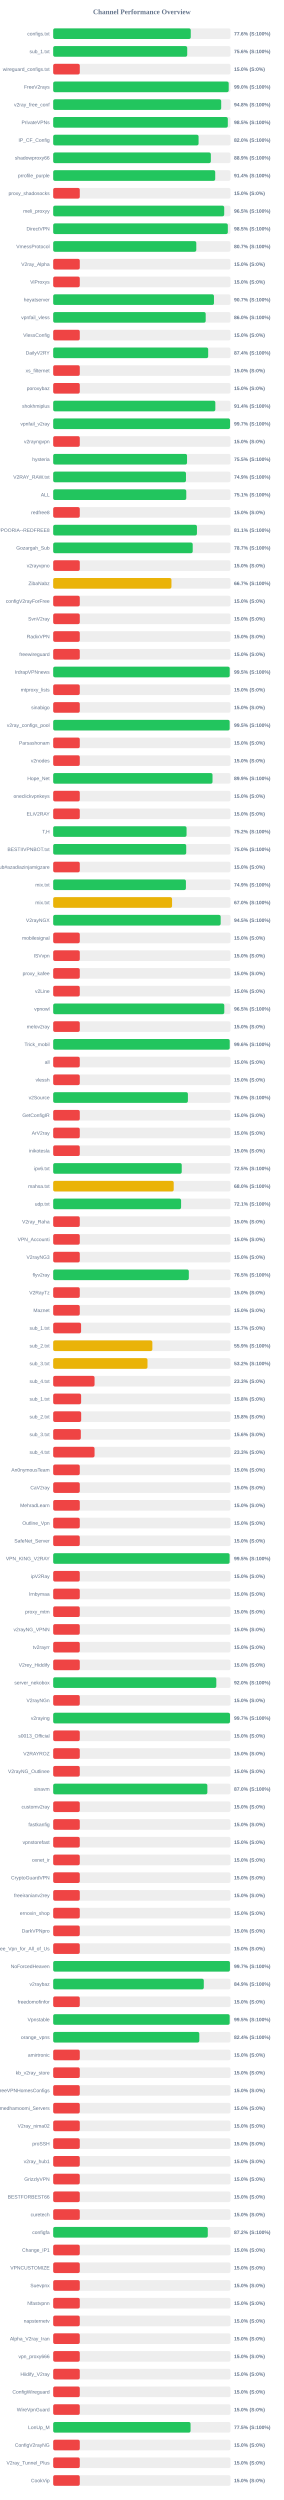
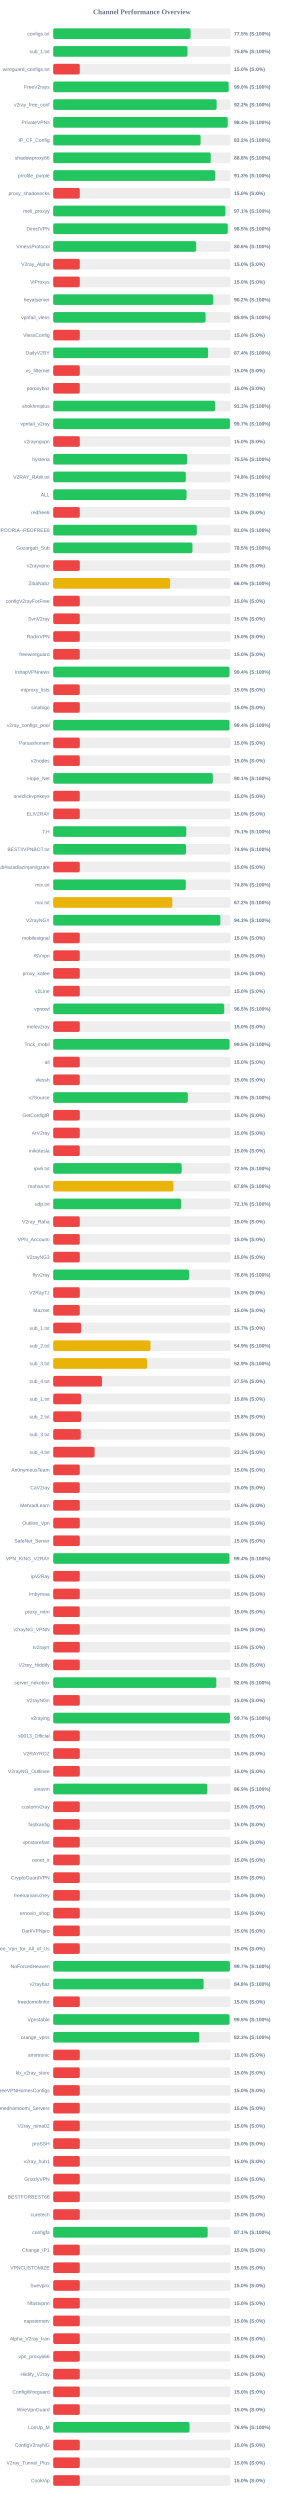
<svg xmlns="http://www.w3.org/2000/svg" width="800" height="7050" version="1.1">
  <style>
        .row { font: 14px Arial; fill: #64748b; }
        .score { font: bold 14px Arial; fill: #64748b; }
    </style>
  <text x="400" y="40" text-anchor="middle" font-size="20px" font-weight="bold" fill="#64748b">Channel Performance Overview</text>
  <rect x="150" y="80" width="500" height="30" fill="#eee" rx="5" />
-   <rect x="150" y="80" width="387.95" height="30" fill="#22c55e" rx="5" />
+   <rect x="150" y="80" width="387.45" height="30" fill="#22c55e" rx="5" />
  <text x="140" y="100" text-anchor="end" class="row">configs.txt</text>
-   <text x="660" y="100" text-anchor="start" class="score">77.6% (S:100%)</text>
+   <text x="660" y="100" text-anchor="start" class="score">77.5% (S:100%)</text>
  <rect x="150" y="130" width="500" height="30" fill="#eee" rx="5" />
-   <rect x="150" y="130" width="377.95" height="30" fill="#22c55e" rx="5" />
+   <rect x="150" y="130" width="378.75" height="30" fill="#22c55e" rx="5" />
  <text x="140" y="150" text-anchor="end" class="row">sub_1.txt</text>
-   <text x="660" y="150" text-anchor="start" class="score">75.6% (S:100%)</text>
+   <text x="660" y="150" text-anchor="start" class="score">75.8% (S:100%)</text>
  <rect x="150" y="180" width="500" height="30" fill="#eee" rx="5" />
  <rect x="150" y="180" width="75.0" height="30" fill="#ef4444" rx="5" />
  <text x="140" y="200" text-anchor="end" class="row">wireguard_configs.txt</text>
  <text x="660" y="200" text-anchor="start" class="score">15.0% (S:0%)</text>
  <rect x="150" y="230" width="500" height="30" fill="#eee" rx="5" />
-   <rect x="150" y="230" width="494.95" height="30" fill="#22c55e" rx="5" />
+   <rect x="150" y="230" width="494.9" height="30" fill="#22c55e" rx="5" />
  <text x="140" y="250" text-anchor="end" class="row">FreeV2rays</text>
  <text x="660" y="250" text-anchor="start" class="score">99.0% (S:100%)</text>
  <rect x="150" y="280" width="500" height="30" fill="#eee" rx="5" />
-   <rect x="150" y="280" width="473.75" height="30" fill="#22c55e" rx="5" />
+   <rect x="150" y="280" width="460.9" height="30" fill="#22c55e" rx="5" />
  <text x="140" y="300" text-anchor="end" class="row">v2ray_free_conf</text>
-   <text x="660" y="300" text-anchor="start" class="score">94.8% (S:100%)</text>
+   <text x="660" y="300" text-anchor="start" class="score">92.2% (S:100%)</text>
  <rect x="150" y="330" width="500" height="30" fill="#eee" rx="5" />
-   <rect x="150" y="330" width="492.45" height="30" fill="#22c55e" rx="5" />
+   <rect x="150" y="330" width="492.2" height="30" fill="#22c55e" rx="5" />
  <text x="140" y="350" text-anchor="end" class="row">PrivateVPNs</text>
-   <text x="660" y="350" text-anchor="start" class="score">98.5% (S:100%)</text>
+   <text x="660" y="350" text-anchor="start" class="score">98.4% (S:100%)</text>
  <rect x="150" y="380" width="500" height="30" fill="#eee" rx="5" />
-   <rect x="150" y="380" width="410.0" height="30" fill="#22c55e" rx="5" />
+   <rect x="150" y="380" width="415.75" height="30" fill="#22c55e" rx="5" />
  <text x="140" y="400" text-anchor="end" class="row">IP_CF_Config</text>
-   <text x="660" y="400" text-anchor="start" class="score">82.0% (S:100%)</text>
+   <text x="660" y="400" text-anchor="start" class="score">83.2% (S:100%)</text>
  <rect x="150" y="430" width="500" height="30" fill="#eee" rx="5" />
-   <rect x="150" y="430" width="444.6" height="30" fill="#22c55e" rx="5" />
+   <rect x="150" y="430" width="444.25" height="30" fill="#22c55e" rx="5" />
  <text x="140" y="450" text-anchor="end" class="row">shadowproxy66</text>
-   <text x="660" y="450" text-anchor="start" class="score">88.9% (S:100%)</text>
+   <text x="660" y="450" text-anchor="start" class="score">88.8% (S:100%)</text>
  <rect x="150" y="480" width="500" height="30" fill="#eee" rx="5" />
-   <rect x="150" y="480" width="456.9" height="30" fill="#22c55e" rx="5" />
+   <rect x="150" y="480" width="456.65" height="30" fill="#22c55e" rx="5" />
  <text x="140" y="500" text-anchor="end" class="row">prrofile_purple</text>
-   <text x="660" y="500" text-anchor="start" class="score">91.4% (S:100%)</text>
+   <text x="660" y="500" text-anchor="start" class="score">91.3% (S:100%)</text>
  <rect x="150" y="530" width="500" height="30" fill="#eee" rx="5" />
  <rect x="150" y="530" width="75.0" height="30" fill="#ef4444" rx="5" />
  <text x="140" y="550" text-anchor="end" class="row">proxy_shadosocks</text>
  <text x="660" y="550" text-anchor="start" class="score">15.0% (S:0%)</text>
  <rect x="150" y="580" width="500" height="30" fill="#eee" rx="5" />
-   <rect x="150" y="580" width="482.25" height="30" fill="#22c55e" rx="5" />
+   <rect x="150" y="580" width="485.6" height="30" fill="#22c55e" rx="5" />
  <text x="140" y="600" text-anchor="end" class="row">meli_proxyy</text>
-   <text x="660" y="600" text-anchor="start" class="score">96.5% (S:100%)</text>
+   <text x="660" y="600" text-anchor="start" class="score">97.1% (S:100%)</text>
  <rect x="150" y="630" width="500" height="30" fill="#eee" rx="5" />
-   <rect x="150" y="630" width="492.5" height="30" fill="#22c55e" rx="5" />
+   <rect x="150" y="630" width="492.35" height="30" fill="#22c55e" rx="5" />
  <text x="140" y="650" text-anchor="end" class="row">DirectVPN</text>
  <text x="660" y="650" text-anchor="start" class="score">98.5% (S:100%)</text>
  <rect x="150" y="680" width="500" height="30" fill="#eee" rx="5" />
-   <rect x="150" y="680" width="403.55" height="30" fill="#22c55e" rx="5" />
+   <rect x="150" y="680" width="403.2" height="30" fill="#22c55e" rx="5" />
  <text x="140" y="700" text-anchor="end" class="row">VmessProtocol</text>
-   <text x="660" y="700" text-anchor="start" class="score">80.7% (S:100%)</text>
+   <text x="660" y="700" text-anchor="start" class="score">80.6% (S:100%)</text>
  <rect x="150" y="730" width="500" height="30" fill="#eee" rx="5" />
  <rect x="150" y="730" width="75.0" height="30" fill="#ef4444" rx="5" />
  <text x="140" y="750" text-anchor="end" class="row">V2ray_Alpha</text>
  <text x="660" y="750" text-anchor="start" class="score">15.0% (S:0%)</text>
  <rect x="150" y="780" width="500" height="30" fill="#eee" rx="5" />
  <rect x="150" y="780" width="75.0" height="30" fill="#ef4444" rx="5" />
  <text x="140" y="800" text-anchor="end" class="row">ViProxys</text>
  <text x="660" y="800" text-anchor="start" class="score">15.0% (S:0%)</text>
  <rect x="150" y="830" width="500" height="30" fill="#eee" rx="5" />
-   <rect x="150" y="830" width="453.4" height="30" fill="#22c55e" rx="5" />
+   <rect x="150" y="830" width="451.2" height="30" fill="#22c55e" rx="5" />
  <text x="140" y="850" text-anchor="end" class="row">heyatserver</text>
-   <text x="660" y="850" text-anchor="start" class="score">90.7% (S:100%)</text>
+   <text x="660" y="850" text-anchor="start" class="score">90.2% (S:100%)</text>
  <rect x="150" y="880" width="500" height="30" fill="#eee" rx="5" />
-   <rect x="150" y="880" width="430.05" height="30" fill="#22c55e" rx="5" />
+   <rect x="150" y="880" width="429.7" height="30" fill="#22c55e" rx="5" />
  <text x="140" y="900" text-anchor="end" class="row">vpnfail_vless</text>
-   <text x="660" y="900" text-anchor="start" class="score">86.0% (S:100%)</text>
+   <text x="660" y="900" text-anchor="start" class="score">85.9% (S:100%)</text>
  <rect x="150" y="930" width="500" height="30" fill="#eee" rx="5" />
  <rect x="150" y="930" width="75.0" height="30" fill="#ef4444" rx="5" />
  <text x="140" y="950" text-anchor="end" class="row">VlessConfig</text>
  <text x="660" y="950" text-anchor="start" class="score">15.0% (S:0%)</text>
  <rect x="150" y="980" width="500" height="30" fill="#eee" rx="5" />
-   <rect x="150" y="980" width="437.05" height="30" fill="#22c55e" rx="5" />
+   <rect x="150" y="980" width="436.85" height="30" fill="#22c55e" rx="5" />
  <text x="140" y="1000" text-anchor="end" class="row">DailyV2RY</text>
  <text x="660" y="1000" text-anchor="start" class="score">87.4% (S:100%)</text>
  <rect x="150" y="1030" width="500" height="30" fill="#eee" rx="5" />
  <rect x="150" y="1030" width="75.0" height="30" fill="#ef4444" rx="5" />
  <text x="140" y="1050" text-anchor="end" class="row">xs_filternet</text>
  <text x="660" y="1050" text-anchor="start" class="score">15.0% (S:0%)</text>
  <rect x="150" y="1080" width="500" height="30" fill="#eee" rx="5" />
  <rect x="150" y="1080" width="75.0" height="30" fill="#ef4444" rx="5" />
  <text x="140" y="1100" text-anchor="end" class="row">poroxybaz</text>
  <text x="660" y="1100" text-anchor="start" class="score">15.0% (S:0%)</text>
  <rect x="150" y="1130" width="500" height="30" fill="#eee" rx="5" />
-   <rect x="150" y="1130" width="457.2" height="30" fill="#22c55e" rx="5" />
+   <rect x="150" y="1130" width="456.55" height="30" fill="#22c55e" rx="5" />
  <text x="140" y="1150" text-anchor="end" class="row">shokhmiplus</text>
-   <text x="660" y="1150" text-anchor="start" class="score">91.4% (S:100%)</text>
+   <text x="660" y="1150" text-anchor="start" class="score">91.3% (S:100%)</text>
  <rect x="150" y="1180" width="500" height="30" fill="#eee" rx="5" />
-   <rect x="150" y="1180" width="498.7" height="30" fill="#22c55e" rx="5" />
+   <rect x="150" y="1180" width="498.4" height="30" fill="#22c55e" rx="5" />
  <text x="140" y="1200" text-anchor="end" class="row">vpnfail_v2ray</text>
  <text x="660" y="1200" text-anchor="start" class="score">99.7% (S:100%)</text>
  <rect x="150" y="1230" width="500" height="30" fill="#eee" rx="5" />
  <rect x="150" y="1230" width="75.0" height="30" fill="#ef4444" rx="5" />
  <text x="140" y="1250" text-anchor="end" class="row">v2rayngvpn</text>
  <text x="660" y="1250" text-anchor="start" class="score">15.0% (S:0%)</text>
  <rect x="150" y="1280" width="500" height="30" fill="#eee" rx="5" />
-   <rect x="150" y="1280" width="377.45" height="30" fill="#22c55e" rx="5" />
+   <rect x="150" y="1280" width="377.5" height="30" fill="#22c55e" rx="5" />
  <text x="140" y="1300" text-anchor="end" class="row">hysteria</text>
  <text x="660" y="1300" text-anchor="start" class="score">75.5% (S:100%)</text>
  <rect x="150" y="1330" width="500" height="30" fill="#eee" rx="5" />
-   <rect x="150" y="1330" width="374.45" height="30" fill="#22c55e" rx="5" />
+   <rect x="150" y="1330" width="374.05" height="30" fill="#22c55e" rx="5" />
  <text x="140" y="1350" text-anchor="end" class="row">V2RAY_RAW.txt</text>
-   <text x="660" y="1350" text-anchor="start" class="score">74.9% (S:100%)</text>
+   <text x="660" y="1350" text-anchor="start" class="score">74.8% (S:100%)</text>
  <rect x="150" y="1380" width="500" height="30" fill="#eee" rx="5" />
-   <rect x="150" y="1380" width="375.3" height="30" fill="#22c55e" rx="5" />
+   <rect x="150" y="1380" width="376.1" height="30" fill="#22c55e" rx="5" />
  <text x="140" y="1400" text-anchor="end" class="row">ALL</text>
-   <text x="660" y="1400" text-anchor="start" class="score">75.1% (S:100%)</text>
+   <text x="660" y="1400" text-anchor="start" class="score">75.2% (S:100%)</text>
  <rect x="150" y="1430" width="500" height="30" fill="#eee" rx="5" />
  <rect x="150" y="1430" width="75.0" height="30" fill="#ef4444" rx="5" />
  <text x="140" y="1450" text-anchor="end" class="row">redfree8</text>
  <text x="660" y="1450" text-anchor="start" class="score">15.0% (S:0%)</text>
  <rect x="150" y="1480" width="500" height="30" fill="#eee" rx="5" />
-   <rect x="150" y="1480" width="405.4" height="30" fill="#22c55e" rx="5" />
+   <rect x="150" y="1480" width="404.95" height="30" fill="#22c55e" rx="5" />
  <text x="140" y="1500" text-anchor="end" class="row">POORIA--REDFREE8.txt#POORIA--REDFREE8</text>
-   <text x="660" y="1500" text-anchor="start" class="score">81.1% (S:100%)</text>
+   <text x="660" y="1500" text-anchor="start" class="score">81.0% (S:100%)</text>
  <rect x="150" y="1530" width="500" height="30" fill="#eee" rx="5" />
-   <rect x="150" y="1530" width="393.45" height="30" fill="#22c55e" rx="5" />
+   <rect x="150" y="1530" width="392.7" height="30" fill="#22c55e" rx="5" />
  <text x="140" y="1550" text-anchor="end" class="row">Gozargah_Sub</text>
-   <text x="660" y="1550" text-anchor="start" class="score">78.7% (S:100%)</text>
+   <text x="660" y="1550" text-anchor="start" class="score">78.5% (S:100%)</text>
  <rect x="150" y="1580" width="500" height="30" fill="#eee" rx="5" />
  <rect x="150" y="1580" width="75.0" height="30" fill="#ef4444" rx="5" />
  <text x="140" y="1600" text-anchor="end" class="row">v2rayvpno</text>
  <text x="660" y="1600" text-anchor="start" class="score">15.0% (S:0%)</text>
  <rect x="150" y="1630" width="500" height="30" fill="#eee" rx="5" />
-   <rect x="150" y="1630" width="333.5" height="30" fill="#eab308" rx="5" />
+   <rect x="150" y="1630" width="329.75" height="30" fill="#eab308" rx="5" />
  <text x="140" y="1650" text-anchor="end" class="row">ZibaNabz</text>
-   <text x="660" y="1650" text-anchor="start" class="score">66.7% (S:100%)</text>
+   <text x="660" y="1650" text-anchor="start" class="score">66.0% (S:100%)</text>
  <rect x="150" y="1680" width="500" height="30" fill="#eee" rx="5" />
  <rect x="150" y="1680" width="75.0" height="30" fill="#ef4444" rx="5" />
  <text x="140" y="1700" text-anchor="end" class="row">configV2rayForFree</text>
  <text x="660" y="1700" text-anchor="start" class="score">15.0% (S:0%)</text>
  <rect x="150" y="1730" width="500" height="30" fill="#eee" rx="5" />
  <rect x="150" y="1730" width="75.0" height="30" fill="#ef4444" rx="5" />
  <text x="140" y="1750" text-anchor="end" class="row">SvnV2ray</text>
  <text x="660" y="1750" text-anchor="start" class="score">15.0% (S:0%)</text>
  <rect x="150" y="1780" width="500" height="30" fill="#eee" rx="5" />
  <rect x="150" y="1780" width="75.0" height="30" fill="#ef4444" rx="5" />
  <text x="140" y="1800" text-anchor="end" class="row">RadixVPN</text>
  <text x="660" y="1800" text-anchor="start" class="score">15.0% (S:0%)</text>
  <rect x="150" y="1830" width="500" height="30" fill="#eee" rx="5" />
  <rect x="150" y="1830" width="75.0" height="30" fill="#ef4444" rx="5" />
  <text x="140" y="1850" text-anchor="end" class="row">freewireguard</text>
  <text x="660" y="1850" text-anchor="start" class="score">15.0% (S:0%)</text>
  <rect x="150" y="1880" width="500" height="30" fill="#eee" rx="5" />
-   <rect x="150" y="1880" width="497.75" height="30" fill="#22c55e" rx="5" />
+   <rect x="150" y="1880" width="497.1" height="30" fill="#22c55e" rx="5" />
  <text x="140" y="1900" text-anchor="end" class="row">IrdrapVPNnews</text>
-   <text x="660" y="1900" text-anchor="start" class="score">99.5% (S:100%)</text>
+   <text x="660" y="1900" text-anchor="start" class="score">99.4% (S:100%)</text>
  <rect x="150" y="1930" width="500" height="30" fill="#eee" rx="5" />
  <rect x="150" y="1930" width="75.0" height="30" fill="#ef4444" rx="5" />
  <text x="140" y="1950" text-anchor="end" class="row">mtproxy_lists</text>
  <text x="660" y="1950" text-anchor="start" class="score">15.0% (S:0%)</text>
  <rect x="150" y="1980" width="500" height="30" fill="#eee" rx="5" />
  <rect x="150" y="1980" width="75.0" height="30" fill="#ef4444" rx="5" />
  <text x="140" y="2000" text-anchor="end" class="row">sinabigo</text>
  <text x="660" y="2000" text-anchor="start" class="score">15.0% (S:0%)</text>
  <rect x="150" y="2030" width="500" height="30" fill="#eee" rx="5" />
-   <rect x="150" y="2030" width="497.6" height="30" fill="#22c55e" rx="5" />
+   <rect x="150" y="2030" width="497.15" height="30" fill="#22c55e" rx="5" />
  <text x="140" y="2050" text-anchor="end" class="row">v2ray_configs_pool</text>
-   <text x="660" y="2050" text-anchor="start" class="score">99.5% (S:100%)</text>
+   <text x="660" y="2050" text-anchor="start" class="score">99.4% (S:100%)</text>
  <rect x="150" y="2080" width="500" height="30" fill="#eee" rx="5" />
  <rect x="150" y="2080" width="75.0" height="30" fill="#ef4444" rx="5" />
  <text x="140" y="2100" text-anchor="end" class="row">Parsashonam</text>
  <text x="660" y="2100" text-anchor="start" class="score">15.0% (S:0%)</text>
  <rect x="150" y="2130" width="500" height="30" fill="#eee" rx="5" />
  <rect x="150" y="2130" width="75.0" height="30" fill="#ef4444" rx="5" />
  <text x="140" y="2150" text-anchor="end" class="row">v2nodes</text>
  <text x="660" y="2150" text-anchor="start" class="score">15.0% (S:0%)</text>
  <rect x="150" y="2180" width="500" height="30" fill="#eee" rx="5" />
-   <rect x="150" y="2180" width="449.3" height="30" fill="#22c55e" rx="5" />
+   <rect x="150" y="2180" width="450.3" height="30" fill="#22c55e" rx="5" />
  <text x="140" y="2200" text-anchor="end" class="row">Hope_Net</text>
-   <text x="660" y="2200" text-anchor="start" class="score">89.9% (S:100%)</text>
+   <text x="660" y="2200" text-anchor="start" class="score">90.1% (S:100%)</text>
  <rect x="150" y="2230" width="500" height="30" fill="#eee" rx="5" />
  <rect x="150" y="2230" width="75.0" height="30" fill="#ef4444" rx="5" />
  <text x="140" y="2250" text-anchor="end" class="row">oneclickvpnkeys</text>
  <text x="660" y="2250" text-anchor="start" class="score">15.0% (S:0%)</text>
  <rect x="150" y="2280" width="500" height="30" fill="#eee" rx="5" />
  <rect x="150" y="2280" width="75.0" height="30" fill="#ef4444" rx="5" />
  <text x="140" y="2300" text-anchor="end" class="row">ELiV2RAY</text>
  <text x="660" y="2300" text-anchor="start" class="score">15.0% (S:0%)</text>
  <rect x="150" y="2330" width="500" height="30" fill="#eee" rx="5" />
-   <rect x="150" y="2330" width="376.1" height="30" fill="#22c55e" rx="5" />
+   <rect x="150" y="2330" width="375.3" height="30" fill="#22c55e" rx="5" />
  <text x="140" y="2350" text-anchor="end" class="row">T,H</text>
-   <text x="660" y="2350" text-anchor="start" class="score">75.2% (S:100%)</text>
+   <text x="660" y="2350" text-anchor="start" class="score">75.1% (S:100%)</text>
  <rect x="150" y="2380" width="500" height="30" fill="#eee" rx="5" />
-   <rect x="150" y="2380" width="375.15" height="30" fill="#22c55e" rx="5" />
+   <rect x="150" y="2380" width="374.6" height="30" fill="#22c55e" rx="5" />
  <text x="140" y="2400" text-anchor="end" class="row">BESTIIVPNBOT.txt</text>
-   <text x="660" y="2400" text-anchor="start" class="score">75.0% (S:100%)</text>
+   <text x="660" y="2400" text-anchor="start" class="score">74.9% (S:100%)</text>
  <rect x="150" y="2430" width="500" height="30" fill="#eee" rx="5" />
  <rect x="150" y="2430" width="75.0" height="30" fill="#ef4444" rx="5" />
  <text x="140" y="2450" text-anchor="end" class="row">Sub#azadiazinjamigzare</text>
  <text x="660" y="2450" text-anchor="start" class="score">15.0% (S:0%)</text>
  <rect x="150" y="2480" width="500" height="30" fill="#eee" rx="5" />
-   <rect x="150" y="2480" width="374.3" height="30" fill="#22c55e" rx="5" />
+   <rect x="150" y="2480" width="374.0" height="30" fill="#22c55e" rx="5" />
  <text x="140" y="2500" text-anchor="end" class="row">mix.txt</text>
-   <text x="660" y="2500" text-anchor="start" class="score">74.9% (S:100%)</text>
+   <text x="660" y="2500" text-anchor="start" class="score">74.8% (S:100%)</text>
  <rect x="150" y="2530" width="500" height="30" fill="#eee" rx="5" />
-   <rect x="150" y="2530" width="335.2" height="30" fill="#eab308" rx="5" />
+   <rect x="150" y="2530" width="336.0" height="30" fill="#eab308" rx="5" />
  <text x="140" y="2550" text-anchor="end" class="row">mix.txt</text>
-   <text x="660" y="2550" text-anchor="start" class="score">67.0% (S:100%)</text>
+   <text x="660" y="2550" text-anchor="start" class="score">67.2% (S:100%)</text>
  <rect x="150" y="2580" width="500" height="30" fill="#eee" rx="5" />
-   <rect x="150" y="2580" width="472.3" height="30" fill="#22c55e" rx="5" />
+   <rect x="150" y="2580" width="471.45" height="30" fill="#22c55e" rx="5" />
  <text x="140" y="2600" text-anchor="end" class="row">V2rayNGX</text>
-   <text x="660" y="2600" text-anchor="start" class="score">94.5% (S:100%)</text>
+   <text x="660" y="2600" text-anchor="start" class="score">94.3% (S:100%)</text>
  <rect x="150" y="2630" width="500" height="30" fill="#eee" rx="5" />
  <rect x="150" y="2630" width="75.0" height="30" fill="#ef4444" rx="5" />
  <text x="140" y="2650" text-anchor="end" class="row">mobilesignal</text>
  <text x="660" y="2650" text-anchor="start" class="score">15.0% (S:0%)</text>
  <rect x="150" y="2680" width="500" height="30" fill="#eee" rx="5" />
  <rect x="150" y="2680" width="75.0" height="30" fill="#ef4444" rx="5" />
  <text x="140" y="2700" text-anchor="end" class="row">ISVvpn</text>
  <text x="660" y="2700" text-anchor="start" class="score">15.0% (S:0%)</text>
  <rect x="150" y="2730" width="500" height="30" fill="#eee" rx="5" />
  <rect x="150" y="2730" width="75.0" height="30" fill="#ef4444" rx="5" />
  <text x="140" y="2750" text-anchor="end" class="row">proxy_kafee</text>
  <text x="660" y="2750" text-anchor="start" class="score">15.0% (S:0%)</text>
  <rect x="150" y="2780" width="500" height="30" fill="#eee" rx="5" />
  <rect x="150" y="2780" width="75.0" height="30" fill="#ef4444" rx="5" />
  <text x="140" y="2800" text-anchor="end" class="row">v2Line</text>
  <text x="660" y="2800" text-anchor="start" class="score">15.0% (S:0%)</text>
  <rect x="150" y="2830" width="500" height="30" fill="#eee" rx="5" />
-   <rect x="150" y="2830" width="482.5" height="30" fill="#22c55e" rx="5" />
+   <rect x="150" y="2830" width="482.3" height="30" fill="#22c55e" rx="5" />
  <text x="140" y="2850" text-anchor="end" class="row">vpnowl</text>
  <text x="660" y="2850" text-anchor="start" class="score">96.5% (S:100%)</text>
  <rect x="150" y="2880" width="500" height="30" fill="#eee" rx="5" />
  <rect x="150" y="2880" width="75.0" height="30" fill="#ef4444" rx="5" />
  <text x="140" y="2900" text-anchor="end" class="row">melov2ray</text>
  <text x="660" y="2900" text-anchor="start" class="score">15.0% (S:0%)</text>
  <rect x="150" y="2930" width="500" height="30" fill="#eee" rx="5" />
-   <rect x="150" y="2930" width="497.8" height="30" fill="#22c55e" rx="5" />
+   <rect x="150" y="2930" width="497.35" height="30" fill="#22c55e" rx="5" />
  <text x="140" y="2950" text-anchor="end" class="row">Trick_mobil</text>
-   <text x="660" y="2950" text-anchor="start" class="score">99.6% (S:100%)</text>
+   <text x="660" y="2950" text-anchor="start" class="score">99.5% (S:100%)</text>
  <rect x="150" y="2980" width="500" height="30" fill="#eee" rx="5" />
  <rect x="150" y="2980" width="75.0" height="30" fill="#ef4444" rx="5" />
  <text x="140" y="3000" text-anchor="end" class="row">all</text>
  <text x="660" y="3000" text-anchor="start" class="score">15.0% (S:0%)</text>
  <rect x="150" y="3030" width="500" height="30" fill="#eee" rx="5" />
  <rect x="150" y="3030" width="75.0" height="30" fill="#ef4444" rx="5" />
  <text x="140" y="3050" text-anchor="end" class="row">vlessh</text>
  <text x="660" y="3050" text-anchor="start" class="score">15.0% (S:0%)</text>
  <rect x="150" y="3080" width="500" height="30" fill="#eee" rx="5" />
-   <rect x="150" y="3080" width="379.9" height="30" fill="#22c55e" rx="5" />
+   <rect x="150" y="3080" width="379.75" height="30" fill="#22c55e" rx="5" />
  <text x="140" y="3100" text-anchor="end" class="row">v2Source</text>
  <text x="660" y="3100" text-anchor="start" class="score">76.0% (S:100%)</text>
  <rect x="150" y="3130" width="500" height="30" fill="#eee" rx="5" />
  <rect x="150" y="3130" width="75.0" height="30" fill="#ef4444" rx="5" />
  <text x="140" y="3150" text-anchor="end" class="row">GetConfigIR</text>
  <text x="660" y="3150" text-anchor="start" class="score">15.0% (S:0%)</text>
  <rect x="150" y="3180" width="500" height="30" fill="#eee" rx="5" />
  <rect x="150" y="3180" width="75.0" height="30" fill="#ef4444" rx="5" />
  <text x="140" y="3200" text-anchor="end" class="row">ArV2ray</text>
  <text x="660" y="3200" text-anchor="start" class="score">15.0% (S:0%)</text>
  <rect x="150" y="3230" width="500" height="30" fill="#eee" rx="5" />
  <rect x="150" y="3230" width="75.0" height="30" fill="#ef4444" rx="5" />
  <text x="140" y="3250" text-anchor="end" class="row">inikotesla</text>
  <text x="660" y="3250" text-anchor="start" class="score">15.0% (S:0%)</text>
  <rect x="150" y="3280" width="500" height="30" fill="#eee" rx="5" />
-   <rect x="150" y="3280" width="362.5" height="30" fill="#22c55e" rx="5" />
+   <rect x="150" y="3280" width="362.3" height="30" fill="#22c55e" rx="5" />
  <text x="140" y="3300" text-anchor="end" class="row">ipv6.txt</text>
  <text x="660" y="3300" text-anchor="start" class="score">72.5% (S:100%)</text>
  <rect x="150" y="3330" width="500" height="30" fill="#eee" rx="5" />
-   <rect x="150" y="3330" width="339.85" height="30" fill="#eab308" rx="5" />
+   <rect x="150" y="3330" width="338.9" height="30" fill="#eab308" rx="5" />
  <text x="140" y="3350" text-anchor="end" class="row">mahsa.txt</text>
-   <text x="660" y="3350" text-anchor="start" class="score">68.0% (S:100%)</text>
+   <text x="660" y="3350" text-anchor="start" class="score">67.8% (S:100%)</text>
  <rect x="150" y="3380" width="500" height="30" fill="#eee" rx="5" />
-   <rect x="150" y="3380" width="360.65" height="30" fill="#22c55e" rx="5" />
+   <rect x="150" y="3380" width="360.7" height="30" fill="#22c55e" rx="5" />
  <text x="140" y="3400" text-anchor="end" class="row">udp.txt</text>
  <text x="660" y="3400" text-anchor="start" class="score">72.1% (S:100%)</text>
  <rect x="150" y="3430" width="500" height="30" fill="#eee" rx="5" />
  <rect x="150" y="3430" width="75.0" height="30" fill="#ef4444" rx="5" />
  <text x="140" y="3450" text-anchor="end" class="row">V2ray_Raha</text>
  <text x="660" y="3450" text-anchor="start" class="score">15.0% (S:0%)</text>
  <rect x="150" y="3480" width="500" height="30" fill="#eee" rx="5" />
  <rect x="150" y="3480" width="75.0" height="30" fill="#ef4444" rx="5" />
  <text x="140" y="3500" text-anchor="end" class="row">VPN_Accounti</text>
  <text x="660" y="3500" text-anchor="start" class="score">15.0% (S:0%)</text>
  <rect x="150" y="3530" width="500" height="30" fill="#eee" rx="5" />
  <rect x="150" y="3530" width="75.0" height="30" fill="#ef4444" rx="5" />
  <text x="140" y="3550" text-anchor="end" class="row">V2rayNG3</text>
  <text x="660" y="3550" text-anchor="start" class="score">15.0% (S:0%)</text>
  <rect x="150" y="3580" width="500" height="30" fill="#eee" rx="5" />
-   <rect x="150" y="3580" width="382.5" height="30" fill="#22c55e" rx="5" />
+   <rect x="150" y="3580" width="383.05" height="30" fill="#22c55e" rx="5" />
  <text x="140" y="3600" text-anchor="end" class="row">flyv2ray</text>
-   <text x="660" y="3600" text-anchor="start" class="score">76.5% (S:100%)</text>
+   <text x="660" y="3600" text-anchor="start" class="score">76.6% (S:100%)</text>
  <rect x="150" y="3630" width="500" height="30" fill="#eee" rx="5" />
  <rect x="150" y="3630" width="75.0" height="30" fill="#ef4444" rx="5" />
  <text x="140" y="3650" text-anchor="end" class="row">V2RayTz</text>
  <text x="660" y="3650" text-anchor="start" class="score">15.0% (S:0%)</text>
  <rect x="150" y="3680" width="500" height="30" fill="#eee" rx="5" />
  <rect x="150" y="3680" width="75.0" height="30" fill="#ef4444" rx="5" />
  <text x="140" y="3700" text-anchor="end" class="row">Maznet</text>
  <text x="660" y="3700" text-anchor="start" class="score">15.0% (S:0%)</text>
  <rect x="150" y="3730" width="500" height="30" fill="#eee" rx="5" />
  <rect x="150" y="3730" width="78.65" height="30" fill="#ef4444" rx="5" />
  <text x="140" y="3750" text-anchor="end" class="row">sub_1.txt</text>
  <text x="660" y="3750" text-anchor="start" class="score">15.7% (S:0%)</text>
  <rect x="150" y="3780" width="500" height="30" fill="#eee" rx="5" />
-   <rect x="150" y="3780" width="279.65" height="30" fill="#eab308" rx="5" />
+   <rect x="150" y="3780" width="274.4" height="30" fill="#eab308" rx="5" />
  <text x="140" y="3800" text-anchor="end" class="row">sub_2.txt</text>
-   <text x="660" y="3800" text-anchor="start" class="score">55.9% (S:100%)</text>
+   <text x="660" y="3800" text-anchor="start" class="score">54.9% (S:100%)</text>
  <rect x="150" y="3830" width="500" height="30" fill="#eee" rx="5" />
-   <rect x="150" y="3830" width="265.95" height="30" fill="#eab308" rx="5" />
+   <rect x="150" y="3830" width="264.6" height="30" fill="#eab308" rx="5" />
  <text x="140" y="3850" text-anchor="end" class="row">sub_3.txt</text>
-   <text x="660" y="3850" text-anchor="start" class="score">53.2% (S:100%)</text>
+   <text x="660" y="3850" text-anchor="start" class="score">52.9% (S:100%)</text>
  <rect x="150" y="3880" width="500" height="30" fill="#eee" rx="5" />
-   <rect x="150" y="3880" width="116.65" height="30" fill="#ef4444" rx="5" />
+   <rect x="150" y="3880" width="137.5" height="30" fill="#ef4444" rx="5" />
  <text x="140" y="3900" text-anchor="end" class="row">sub_4.txt</text>
-   <text x="660" y="3900" text-anchor="start" class="score">23.3% (S:0%)</text>
+   <text x="660" y="3900" text-anchor="start" class="score">27.5% (S:0%)</text>
  <rect x="150" y="3930" width="500" height="30" fill="#eee" rx="5" />
  <rect x="150" y="3930" width="78.75" height="30" fill="#ef4444" rx="5" />
  <text x="140" y="3950" text-anchor="end" class="row">sub_1.txt</text>
  <text x="660" y="3950" text-anchor="start" class="score">15.8% (S:0%)</text>
  <rect x="150" y="3980" width="500" height="30" fill="#eee" rx="5" />
  <rect x="150" y="3980" width="78.9" height="30" fill="#ef4444" rx="5" />
  <text x="140" y="4000" text-anchor="end" class="row">sub_2.txt</text>
  <text x="660" y="4000" text-anchor="start" class="score">15.8% (S:0%)</text>
  <rect x="150" y="4030" width="500" height="30" fill="#eee" rx="5" />
-   <rect x="150" y="4030" width="77.95" height="30" fill="#ef4444" rx="5" />
+   <rect x="150" y="4030" width="77.7" height="30" fill="#ef4444" rx="5" />
  <text x="140" y="4050" text-anchor="end" class="row">sub_3.txt</text>
-   <text x="660" y="4050" text-anchor="start" class="score">15.6% (S:0%)</text>
+   <text x="660" y="4050" text-anchor="start" class="score">15.5% (S:0%)</text>
  <rect x="150" y="4080" width="500" height="30" fill="#eee" rx="5" />
  <rect x="150" y="4080" width="116.65" height="30" fill="#ef4444" rx="5" />
  <text x="140" y="4100" text-anchor="end" class="row">sub_4.txt</text>
  <text x="660" y="4100" text-anchor="start" class="score">23.3% (S:0%)</text>
  <rect x="150" y="4130" width="500" height="30" fill="#eee" rx="5" />
  <rect x="150" y="4130" width="75.0" height="30" fill="#ef4444" rx="5" />
  <text x="140" y="4150" text-anchor="end" class="row">An0nymousTeam</text>
  <text x="660" y="4150" text-anchor="start" class="score">15.0% (S:0%)</text>
  <rect x="150" y="4180" width="500" height="30" fill="#eee" rx="5" />
  <rect x="150" y="4180" width="75.0" height="30" fill="#ef4444" rx="5" />
  <text x="140" y="4200" text-anchor="end" class="row">CaV2ray</text>
  <text x="660" y="4200" text-anchor="start" class="score">15.0% (S:0%)</text>
  <rect x="150" y="4230" width="500" height="30" fill="#eee" rx="5" />
  <rect x="150" y="4230" width="75.0" height="30" fill="#ef4444" rx="5" />
  <text x="140" y="4250" text-anchor="end" class="row">MehradLearn</text>
  <text x="660" y="4250" text-anchor="start" class="score">15.0% (S:0%)</text>
  <rect x="150" y="4280" width="500" height="30" fill="#eee" rx="5" />
  <rect x="150" y="4280" width="75.0" height="30" fill="#ef4444" rx="5" />
  <text x="140" y="4300" text-anchor="end" class="row">Outline_Vpn</text>
  <text x="660" y="4300" text-anchor="start" class="score">15.0% (S:0%)</text>
  <rect x="150" y="4330" width="500" height="30" fill="#eee" rx="5" />
  <rect x="150" y="4330" width="75.0" height="30" fill="#ef4444" rx="5" />
  <text x="140" y="4350" text-anchor="end" class="row">SafeNet_Server</text>
  <text x="660" y="4350" text-anchor="start" class="score">15.0% (S:0%)</text>
  <rect x="150" y="4380" width="500" height="30" fill="#eee" rx="5" />
-   <rect x="150" y="4380" width="497.5" height="30" fill="#22c55e" rx="5" />
+   <rect x="150" y="4380" width="497.0" height="30" fill="#22c55e" rx="5" />
  <text x="140" y="4400" text-anchor="end" class="row">VPN_KING_V2RAY</text>
-   <text x="660" y="4400" text-anchor="start" class="score">99.5% (S:100%)</text>
+   <text x="660" y="4400" text-anchor="start" class="score">99.4% (S:100%)</text>
  <rect x="150" y="4430" width="500" height="30" fill="#eee" rx="5" />
  <rect x="150" y="4430" width="75.0" height="30" fill="#ef4444" rx="5" />
  <text x="140" y="4450" text-anchor="end" class="row">ipV2Ray</text>
  <text x="660" y="4450" text-anchor="start" class="score">15.0% (S:0%)</text>
  <rect x="150" y="4480" width="500" height="30" fill="#eee" rx="5" />
  <rect x="150" y="4480" width="75.0" height="30" fill="#ef4444" rx="5" />
  <text x="140" y="4500" text-anchor="end" class="row">lrnbymaa</text>
  <text x="660" y="4500" text-anchor="start" class="score">15.0% (S:0%)</text>
  <rect x="150" y="4530" width="500" height="30" fill="#eee" rx="5" />
  <rect x="150" y="4530" width="75.0" height="30" fill="#ef4444" rx="5" />
  <text x="140" y="4550" text-anchor="end" class="row">proxy_mtm</text>
  <text x="660" y="4550" text-anchor="start" class="score">15.0% (S:0%)</text>
  <rect x="150" y="4580" width="500" height="30" fill="#eee" rx="5" />
  <rect x="150" y="4580" width="75.0" height="30" fill="#ef4444" rx="5" />
  <text x="140" y="4600" text-anchor="end" class="row">v2rayNG_VPNN</text>
  <text x="660" y="4600" text-anchor="start" class="score">15.0% (S:0%)</text>
  <rect x="150" y="4630" width="500" height="30" fill="#eee" rx="5" />
  <rect x="150" y="4630" width="75.0" height="30" fill="#ef4444" rx="5" />
  <text x="140" y="4650" text-anchor="end" class="row">tv2rayrr</text>
  <text x="660" y="4650" text-anchor="start" class="score">15.0% (S:0%)</text>
  <rect x="150" y="4680" width="500" height="30" fill="#eee" rx="5" />
  <rect x="150" y="4680" width="75.0" height="30" fill="#ef4444" rx="5" />
  <text x="140" y="4700" text-anchor="end" class="row">V2rey_Hiddify</text>
  <text x="660" y="4700" text-anchor="start" class="score">15.0% (S:0%)</text>
  <rect x="150" y="4730" width="500" height="30" fill="#eee" rx="5" />
-   <rect x="150" y="4730" width="460.0" height="30" fill="#22c55e" rx="5" />
+   <rect x="150" y="4730" width="460.05" height="30" fill="#22c55e" rx="5" />
  <text x="140" y="4750" text-anchor="end" class="row">server_nekobox</text>
  <text x="660" y="4750" text-anchor="start" class="score">92.0% (S:100%)</text>
  <rect x="150" y="4780" width="500" height="30" fill="#eee" rx="5" />
  <rect x="150" y="4780" width="75.0" height="30" fill="#ef4444" rx="5" />
  <text x="140" y="4800" text-anchor="end" class="row">V2rayNGn</text>
  <text x="660" y="4800" text-anchor="start" class="score">15.0% (S:0%)</text>
  <rect x="150" y="4830" width="500" height="30" fill="#eee" rx="5" />
-   <rect x="150" y="4830" width="498.6" height="30" fill="#22c55e" rx="5" />
+   <rect x="150" y="4830" width="498.3" height="30" fill="#22c55e" rx="5" />
  <text x="140" y="4850" text-anchor="end" class="row">v2raying</text>
  <text x="660" y="4850" text-anchor="start" class="score">99.7% (S:100%)</text>
  <rect x="150" y="4880" width="500" height="30" fill="#eee" rx="5" />
  <rect x="150" y="4880" width="75.0" height="30" fill="#ef4444" rx="5" />
  <text x="140" y="4900" text-anchor="end" class="row">s0013_Official</text>
  <text x="660" y="4900" text-anchor="start" class="score">15.0% (S:0%)</text>
  <rect x="150" y="4930" width="500" height="30" fill="#eee" rx="5" />
  <rect x="150" y="4930" width="75.0" height="30" fill="#ef4444" rx="5" />
  <text x="140" y="4950" text-anchor="end" class="row">V2RAYROZ</text>
  <text x="660" y="4950" text-anchor="start" class="score">15.0% (S:0%)</text>
  <rect x="150" y="4980" width="500" height="30" fill="#eee" rx="5" />
  <rect x="150" y="4980" width="75.0" height="30" fill="#ef4444" rx="5" />
  <text x="140" y="5000" text-anchor="end" class="row">V2rayNG_Outlinee</text>
  <text x="660" y="5000" text-anchor="start" class="score">15.0% (S:0%)</text>
  <rect x="150" y="5030" width="500" height="30" fill="#eee" rx="5" />
-   <rect x="150" y="5030" width="434.75" height="30" fill="#22c55e" rx="5" />
+   <rect x="150" y="5030" width="434.45" height="30" fill="#22c55e" rx="5" />
  <text x="140" y="5050" text-anchor="end" class="row">sinavm</text>
-   <text x="660" y="5050" text-anchor="start" class="score">87.0% (S:100%)</text>
+   <text x="660" y="5050" text-anchor="start" class="score">86.9% (S:100%)</text>
  <rect x="150" y="5080" width="500" height="30" fill="#eee" rx="5" />
  <rect x="150" y="5080" width="75.0" height="30" fill="#ef4444" rx="5" />
  <text x="140" y="5100" text-anchor="end" class="row">customv2ray</text>
  <text x="660" y="5100" text-anchor="start" class="score">15.0% (S:0%)</text>
  <rect x="150" y="5130" width="500" height="30" fill="#eee" rx="5" />
  <rect x="150" y="5130" width="75.0" height="30" fill="#ef4444" rx="5" />
  <text x="140" y="5150" text-anchor="end" class="row">fastkanfig</text>
  <text x="660" y="5150" text-anchor="start" class="score">15.0% (S:0%)</text>
  <rect x="150" y="5180" width="500" height="30" fill="#eee" rx="5" />
  <rect x="150" y="5180" width="75.0" height="30" fill="#ef4444" rx="5" />
  <text x="140" y="5200" text-anchor="end" class="row">vpnstorefast</text>
  <text x="660" y="5200" text-anchor="start" class="score">15.0% (S:0%)</text>
  <rect x="150" y="5230" width="500" height="30" fill="#eee" rx="5" />
  <rect x="150" y="5230" width="75.0" height="30" fill="#ef4444" rx="5" />
  <text x="140" y="5250" text-anchor="end" class="row">oxnet_ir</text>
  <text x="660" y="5250" text-anchor="start" class="score">15.0% (S:0%)</text>
  <rect x="150" y="5280" width="500" height="30" fill="#eee" rx="5" />
  <rect x="150" y="5280" width="75.0" height="30" fill="#ef4444" rx="5" />
  <text x="140" y="5300" text-anchor="end" class="row">CryptoGuardVPN</text>
  <text x="660" y="5300" text-anchor="start" class="score">15.0% (S:0%)</text>
  <rect x="150" y="5330" width="500" height="30" fill="#eee" rx="5" />
  <rect x="150" y="5330" width="75.0" height="30" fill="#ef4444" rx="5" />
  <text x="140" y="5350" text-anchor="end" class="row">freeiranianv2rey</text>
  <text x="660" y="5350" text-anchor="start" class="score">15.0% (S:0%)</text>
  <rect x="150" y="5380" width="500" height="30" fill="#eee" rx="5" />
  <rect x="150" y="5380" width="75.0" height="30" fill="#ef4444" rx="5" />
  <text x="140" y="5400" text-anchor="end" class="row">ernoxin_shop</text>
  <text x="660" y="5400" text-anchor="start" class="score">15.0% (S:0%)</text>
  <rect x="150" y="5430" width="500" height="30" fill="#eee" rx="5" />
  <rect x="150" y="5430" width="75.0" height="30" fill="#ef4444" rx="5" />
  <text x="140" y="5450" text-anchor="end" class="row">DarkVPNpro</text>
  <text x="660" y="5450" text-anchor="start" class="score">15.0% (S:0%)</text>
  <rect x="150" y="5480" width="500" height="30" fill="#eee" rx="5" />
  <rect x="150" y="5480" width="75.0" height="30" fill="#ef4444" rx="5" />
  <text x="140" y="5500" text-anchor="end" class="row">Free_Vpn_for_All_of_Us</text>
  <text x="660" y="5500" text-anchor="start" class="score">15.0% (S:0%)</text>
  <rect x="150" y="5530" width="500" height="30" fill="#eee" rx="5" />
-   <rect x="150" y="5530" width="498.45" height="30" fill="#22c55e" rx="5" />
+   <rect x="150" y="5530" width="498.35" height="30" fill="#22c55e" rx="5" />
  <text x="140" y="5550" text-anchor="end" class="row">NoForcedHeaven</text>
  <text x="660" y="5550" text-anchor="start" class="score">99.7% (S:100%)</text>
  <rect x="150" y="5580" width="500" height="30" fill="#eee" rx="5" />
-   <rect x="150" y="5580" width="424.7" height="30" fill="#22c55e" rx="5" />
+   <rect x="150" y="5580" width="424.2" height="30" fill="#22c55e" rx="5" />
  <text x="140" y="5600" text-anchor="end" class="row">v2raybaz</text>
-   <text x="660" y="5600" text-anchor="start" class="score">84.9% (S:100%)</text>
+   <text x="660" y="5600" text-anchor="start" class="score">84.8% (S:100%)</text>
  <rect x="150" y="5630" width="500" height="30" fill="#eee" rx="5" />
  <rect x="150" y="5630" width="75.0" height="30" fill="#ef4444" rx="5" />
  <text x="140" y="5650" text-anchor="end" class="row">freedomofinfor</text>
  <text x="660" y="5650" text-anchor="start" class="score">15.0% (S:0%)</text>
  <rect x="150" y="5680" width="500" height="30" fill="#eee" rx="5" />
-   <rect x="150" y="5680" width="497.65" height="30" fill="#22c55e" rx="5" />
+   <rect x="150" y="5680" width="497.25" height="30" fill="#22c55e" rx="5" />
  <text x="140" y="5700" text-anchor="end" class="row">Vpnstable</text>
  <text x="660" y="5700" text-anchor="start" class="score">99.5% (S:100%)</text>
  <rect x="150" y="5730" width="500" height="30" fill="#eee" rx="5" />
-   <rect x="150" y="5730" width="412.05" height="30" fill="#22c55e" rx="5" />
+   <rect x="150" y="5730" width="411.75" height="30" fill="#22c55e" rx="5" />
  <text x="140" y="5750" text-anchor="end" class="row">orange_vpns</text>
-   <text x="660" y="5750" text-anchor="start" class="score">82.4% (S:100%)</text>
+   <text x="660" y="5750" text-anchor="start" class="score">82.3% (S:100%)</text>
  <rect x="150" y="5780" width="500" height="30" fill="#eee" rx="5" />
  <rect x="150" y="5780" width="75.0" height="30" fill="#ef4444" rx="5" />
  <text x="140" y="5800" text-anchor="end" class="row">amirtronic</text>
  <text x="660" y="5800" text-anchor="start" class="score">15.0% (S:0%)</text>
  <rect x="150" y="5830" width="500" height="30" fill="#eee" rx="5" />
  <rect x="150" y="5830" width="75.0" height="30" fill="#ef4444" rx="5" />
  <text x="140" y="5850" text-anchor="end" class="row">kb_v2ray_store</text>
  <text x="660" y="5850" text-anchor="start" class="score">15.0% (S:0%)</text>
  <rect x="150" y="5880" width="500" height="30" fill="#eee" rx="5" />
  <rect x="150" y="5880" width="75.0" height="30" fill="#ef4444" rx="5" />
  <text x="140" y="5900" text-anchor="end" class="row">FreeVPNHomesConfigs</text>
  <text x="660" y="5900" text-anchor="start" class="score">15.0% (S:0%)</text>
  <rect x="150" y="5930" width="500" height="30" fill="#eee" rx="5" />
  <rect x="150" y="5930" width="75.0" height="30" fill="#ef4444" rx="5" />
  <text x="140" y="5950" text-anchor="end" class="row">Ahmedhamoomi_Servers</text>
  <text x="660" y="5950" text-anchor="start" class="score">15.0% (S:0%)</text>
  <rect x="150" y="5980" width="500" height="30" fill="#eee" rx="5" />
  <rect x="150" y="5980" width="75.0" height="30" fill="#ef4444" rx="5" />
  <text x="140" y="6000" text-anchor="end" class="row">V2ray_nima02</text>
  <text x="660" y="6000" text-anchor="start" class="score">15.0% (S:0%)</text>
  <rect x="150" y="6030" width="500" height="30" fill="#eee" rx="5" />
  <rect x="150" y="6030" width="75.0" height="30" fill="#ef4444" rx="5" />
  <text x="140" y="6050" text-anchor="end" class="row">proSSH</text>
  <text x="660" y="6050" text-anchor="start" class="score">15.0% (S:0%)</text>
  <rect x="150" y="6080" width="500" height="30" fill="#eee" rx="5" />
  <rect x="150" y="6080" width="75.0" height="30" fill="#ef4444" rx="5" />
  <text x="140" y="6100" text-anchor="end" class="row">v2ray_hub1</text>
  <text x="660" y="6100" text-anchor="start" class="score">15.0% (S:0%)</text>
  <rect x="150" y="6130" width="500" height="30" fill="#eee" rx="5" />
  <rect x="150" y="6130" width="75.0" height="30" fill="#ef4444" rx="5" />
  <text x="140" y="6150" text-anchor="end" class="row">GrizzlyVPN</text>
  <text x="660" y="6150" text-anchor="start" class="score">15.0% (S:0%)</text>
  <rect x="150" y="6180" width="500" height="30" fill="#eee" rx="5" />
  <rect x="150" y="6180" width="75.0" height="30" fill="#ef4444" rx="5" />
  <text x="140" y="6200" text-anchor="end" class="row">BESTFORBEST66</text>
  <text x="660" y="6200" text-anchor="start" class="score">15.0% (S:0%)</text>
  <rect x="150" y="6230" width="500" height="30" fill="#eee" rx="5" />
  <rect x="150" y="6230" width="75.0" height="30" fill="#ef4444" rx="5" />
  <text x="140" y="6250" text-anchor="end" class="row">curetech</text>
  <text x="660" y="6250" text-anchor="start" class="score">15.0% (S:0%)</text>
  <rect x="150" y="6280" width="500" height="30" fill="#eee" rx="5" />
-   <rect x="150" y="6280" width="436.0" height="30" fill="#22c55e" rx="5" />
+   <rect x="150" y="6280" width="435.6" height="30" fill="#22c55e" rx="5" />
  <text x="140" y="6300" text-anchor="end" class="row">configfa</text>
-   <text x="660" y="6300" text-anchor="start" class="score">87.2% (S:100%)</text>
+   <text x="660" y="6300" text-anchor="start" class="score">87.1% (S:100%)</text>
  <rect x="150" y="6330" width="500" height="30" fill="#eee" rx="5" />
  <rect x="150" y="6330" width="75.0" height="30" fill="#ef4444" rx="5" />
  <text x="140" y="6350" text-anchor="end" class="row">Change_IP1</text>
  <text x="660" y="6350" text-anchor="start" class="score">15.0% (S:0%)</text>
  <rect x="150" y="6380" width="500" height="30" fill="#eee" rx="5" />
  <rect x="150" y="6380" width="75.0" height="30" fill="#ef4444" rx="5" />
  <text x="140" y="6400" text-anchor="end" class="row">VPNCUSTOMIZE</text>
  <text x="660" y="6400" text-anchor="start" class="score">15.0% (S:0%)</text>
  <rect x="150" y="6430" width="500" height="30" fill="#eee" rx="5" />
  <rect x="150" y="6430" width="75.0" height="30" fill="#ef4444" rx="5" />
  <text x="140" y="6450" text-anchor="end" class="row">Suevpnx</text>
  <text x="660" y="6450" text-anchor="start" class="score">15.0% (S:0%)</text>
  <rect x="150" y="6480" width="500" height="30" fill="#eee" rx="5" />
  <rect x="150" y="6480" width="75.0" height="30" fill="#ef4444" rx="5" />
  <text x="140" y="6500" text-anchor="end" class="row">Nfastvpnn</text>
  <text x="660" y="6500" text-anchor="start" class="score">15.0% (S:0%)</text>
  <rect x="150" y="6530" width="500" height="30" fill="#eee" rx="5" />
  <rect x="150" y="6530" width="75.0" height="30" fill="#ef4444" rx="5" />
  <text x="140" y="6550" text-anchor="end" class="row">napsternetv</text>
  <text x="660" y="6550" text-anchor="start" class="score">15.0% (S:0%)</text>
  <rect x="150" y="6580" width="500" height="30" fill="#eee" rx="5" />
  <rect x="150" y="6580" width="75.0" height="30" fill="#ef4444" rx="5" />
  <text x="140" y="6600" text-anchor="end" class="row">Alpha_V2ray_Iran</text>
  <text x="660" y="6600" text-anchor="start" class="score">15.0% (S:0%)</text>
  <rect x="150" y="6630" width="500" height="30" fill="#eee" rx="5" />
  <rect x="150" y="6630" width="75.0" height="30" fill="#ef4444" rx="5" />
  <text x="140" y="6650" text-anchor="end" class="row">vpn_proxy666</text>
  <text x="660" y="6650" text-anchor="start" class="score">15.0% (S:0%)</text>
  <rect x="150" y="6680" width="500" height="30" fill="#eee" rx="5" />
  <rect x="150" y="6680" width="75.0" height="30" fill="#ef4444" rx="5" />
  <text x="140" y="6700" text-anchor="end" class="row">Hiidify_V2ray</text>
  <text x="660" y="6700" text-anchor="start" class="score">15.0% (S:0%)</text>
  <rect x="150" y="6730" width="500" height="30" fill="#eee" rx="5" />
  <rect x="150" y="6730" width="75.0" height="30" fill="#ef4444" rx="5" />
  <text x="140" y="6750" text-anchor="end" class="row">ConfigWireguard</text>
  <text x="660" y="6750" text-anchor="start" class="score">15.0% (S:0%)</text>
  <rect x="150" y="6780" width="500" height="30" fill="#eee" rx="5" />
  <rect x="150" y="6780" width="75.0" height="30" fill="#ef4444" rx="5" />
  <text x="140" y="6800" text-anchor="end" class="row">WireVpnGuard</text>
  <text x="660" y="6800" text-anchor="start" class="score">15.0% (S:0%)</text>
  <rect x="150" y="6830" width="500" height="30" fill="#eee" rx="5" />
-   <rect x="150" y="6830" width="387.4" height="30" fill="#22c55e" rx="5" />
+   <rect x="150" y="6830" width="384.45" height="30" fill="#22c55e" rx="5" />
  <text x="140" y="6850" text-anchor="end" class="row">LonUp_M</text>
-   <text x="660" y="6850" text-anchor="start" class="score">77.5% (S:100%)</text>
+   <text x="660" y="6850" text-anchor="start" class="score">76.9% (S:100%)</text>
  <rect x="150" y="6880" width="500" height="30" fill="#eee" rx="5" />
  <rect x="150" y="6880" width="75.0" height="30" fill="#ef4444" rx="5" />
  <text x="140" y="6900" text-anchor="end" class="row">ConfigV2rayNG</text>
  <text x="660" y="6900" text-anchor="start" class="score">15.0% (S:0%)</text>
  <rect x="150" y="6930" width="500" height="30" fill="#eee" rx="5" />
  <rect x="150" y="6930" width="75.0" height="30" fill="#ef4444" rx="5" />
  <text x="140" y="6950" text-anchor="end" class="row">V2ray_Tunnel_Plus</text>
  <text x="660" y="6950" text-anchor="start" class="score">15.0% (S:0%)</text>
  <rect x="150" y="6980" width="500" height="30" fill="#eee" rx="5" />
  <rect x="150" y="6980" width="75.0" height="30" fill="#ef4444" rx="5" />
  <text x="140" y="7000" text-anchor="end" class="row">CookVip</text>
  <text x="660" y="7000" text-anchor="start" class="score">15.0% (S:0%)</text>
</svg>
